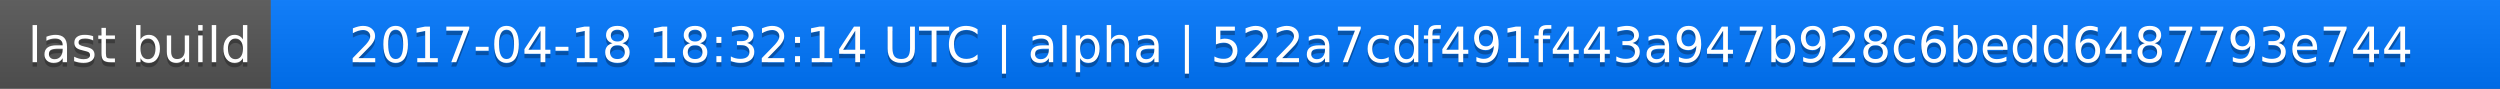
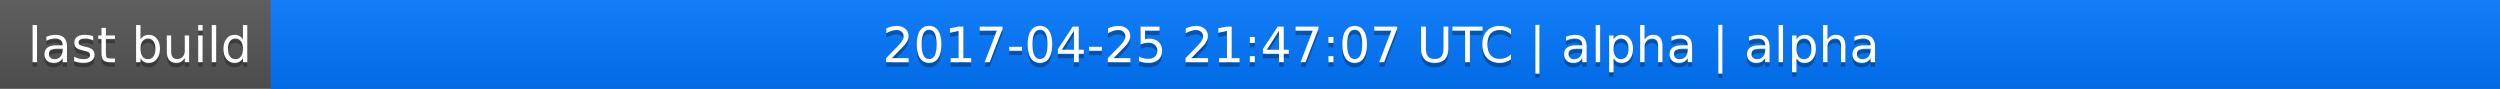
<svg xmlns="http://www.w3.org/2000/svg" width="563" height="20">
  <linearGradient id="a" x2="0" y2="100%">
    <stop offset="0" stop-color="#bbb" stop-opacity=".1" />
    <stop offset="1" stop-opacity=".1" />
  </linearGradient>
  <rect rx="0" width="563" height="20" fill="#555" />
  <rect rx="0" x="61" width="502" height="20" fill="#07f" />
  <path fill="#07f" d="M61 0h4v20h-4z" />
  <rect rx="0" width="563" height="20" fill="url(#a)" />
  <g fill="#fff" text-anchor="middle" font-family="DejaVu Sans,Verdana,Geneva,sans-serif" font-size="11">
    <text x="31.5" y="15" fill="#010101" fill-opacity=".3">last build</text>
    <text x="31.5" y="14">last build</text>
-     <text x="311" y="15" fill="#010101" fill-opacity=".3">2017-04-18 18:32:14 UTC | alpha | 522a7cdf491f443a947b928c6bedd6487793e744</text>
-     <text x="311" y="14">2017-04-18 18:32:14 UTC | alpha | 522a7cdf491f443a947b928c6bedd6487793e744</text>
+     <text x="311" y="15" fill="#010101" fill-opacity=".3">2017-04-25 21:47:07 UTC | alpha | alpha</text>
+     <text x="311" y="14">2017-04-25 21:47:07 UTC | alpha | alpha</text>
  </g>
</svg>
